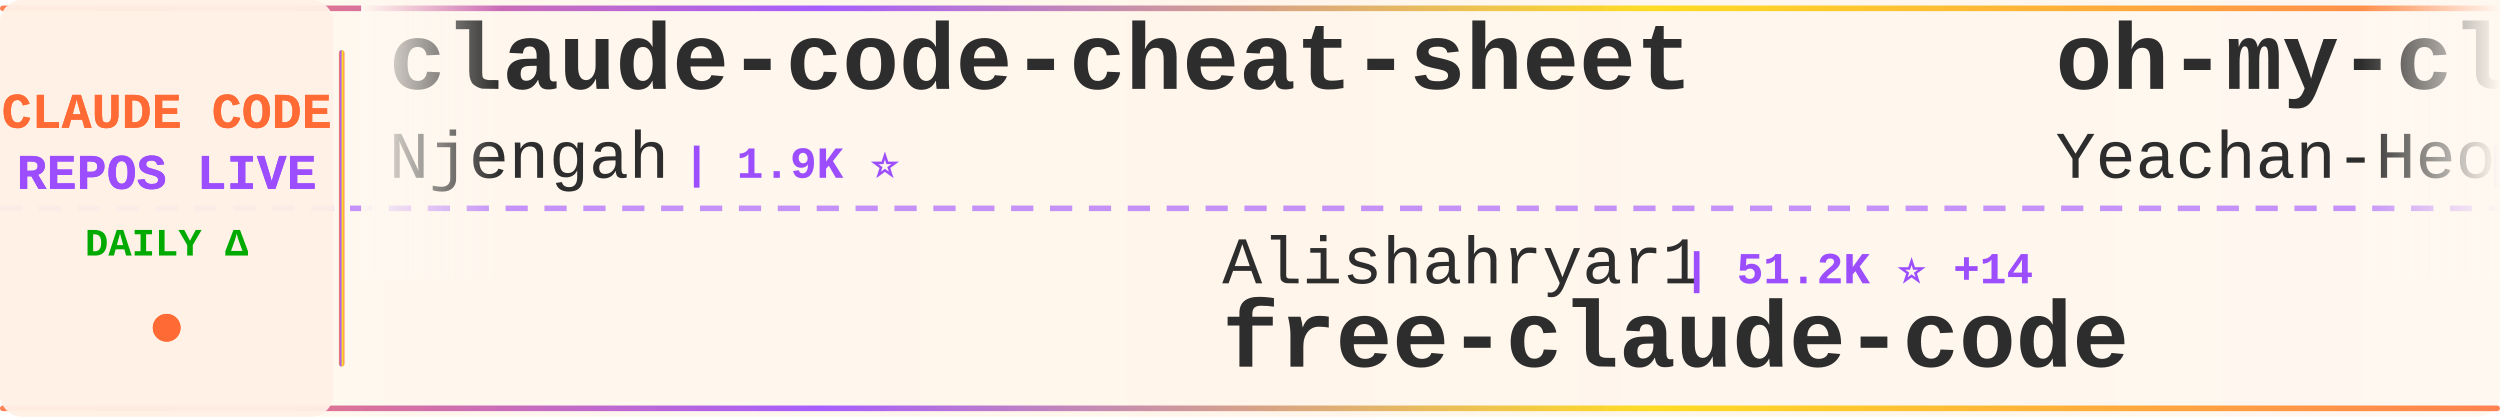
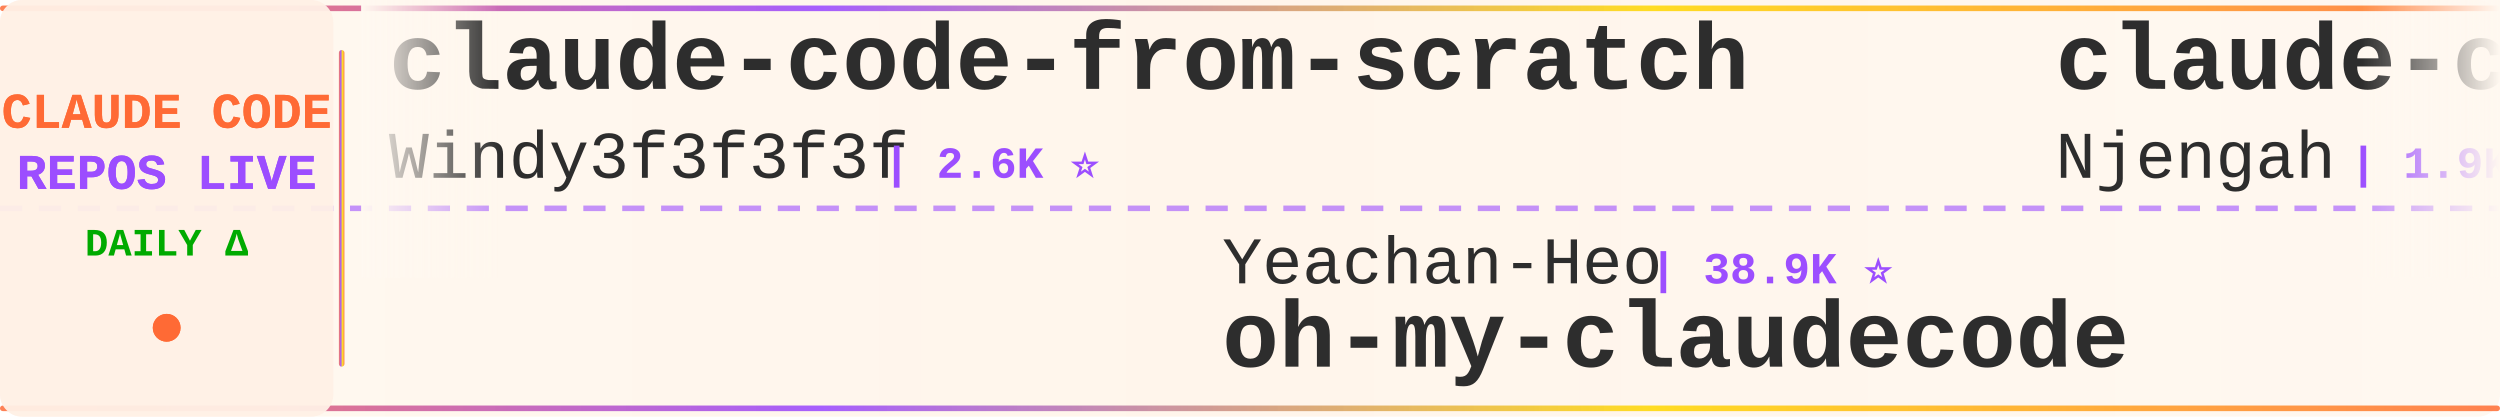
<svg xmlns="http://www.w3.org/2000/svg" width="900" height="150">
  <defs>
    <linearGradient id="tickerBg" x1="0%" y1="0%" x2="100%" y2="0%">
      <stop offset="0%" style="stop-color:#fff8f0;stop-opacity:0.98" />
      <stop offset="50%" style="stop-color:#fff5eb;stop-opacity:1" />
      <stop offset="100%" style="stop-color:#fff8f0;stop-opacity:0.98" />
    </linearGradient>
    <linearGradient id="borderGrad" x1="0%" y1="0%" x2="100%" y2="0%">
      <stop offset="0%" style="stop-color:#FF6B35;stop-opacity:0.85">
        <animate attributeName="stop-opacity" values="0.85;1;0.85" dur="2s" repeatCount="indefinite" />
      </stop>
      <stop offset="33%" style="stop-color:#9C4EFF;stop-opacity:0.9">
        <animate attributeName="stop-opacity" values="0.9;1;0.9" dur="2.2s" repeatCount="indefinite" />
      </stop>
      <stop offset="66%" style="stop-color:#FFD700;stop-opacity:0.85">
        <animate attributeName="stop-opacity" values="0.85;1;0.85" dur="1.8s" repeatCount="indefinite" />
      </stop>
      <stop offset="100%" style="stop-color:#FF6B35;stop-opacity:0.85">
        <animate attributeName="stop-opacity" values="0.85;1;0.85" dur="2s" repeatCount="indefinite" />
      </stop>
    </linearGradient>
    <filter id="textGlow">
      <feGaussianBlur stdDeviation="0.15" result="coloredBlur" />
      <feMerge>
        <feMergeNode in="coloredBlur" />
        <feMergeNode in="SourceGraphic" />
      </feMerge>
    </filter>
    <filter id="metricGlow">
      <feGaussianBlur stdDeviation="0.2" result="coloredBlur" />
      <feMerge>
        <feMergeNode in="coloredBlur" />
        <feMergeNode in="SourceGraphic" />
      </feMerge>
    </filter>
    <linearGradient id="leftFade" x1="0%" y1="0%" x2="100%" y2="0%">
      <stop offset="0%" style="stop-color:#fff8f0;stop-opacity:1" />
      <stop offset="100%" style="stop-color:#fff8f0;stop-opacity:0" />
    </linearGradient>
    <linearGradient id="rightFade" x1="0%" y1="0%" x2="100%" y2="0%">
      <stop offset="0%" style="stop-color:#fff8f0;stop-opacity:0" />
      <stop offset="100%" style="stop-color:#fff8f0;stop-opacity:1" />
    </linearGradient>
  </defs>
  <rect width="900" height="150" fill="url(#tickerBg)" rx="8" />
  <rect x="0" y="2" width="900" height="2" fill="url(#borderGrad)" rx="1" />
  <rect x="0" y="146" width="900" height="2" fill="url(#borderGrad)" rx="1" />
  <line x1="0" y1="75" x2="900" y2="75" stroke="#9C4EFF" stroke-width="2" stroke-dasharray="8 6" opacity="0.6" />
  <rect x="0" y="0" width="120" height="150" fill="#fff0e6" opacity="0.95" rx="8" />
  <text x="60" y="46" font-family="'Courier New', monospace" font-size="18" font-weight="bold" fill="#FF6B35" text-anchor="middle" filter="url(#textGlow)">
    CLAUDE CODE
  </text>
  <text x="60" y="68" font-family="'Courier New', monospace" font-size="18" font-weight="bold" fill="#9C4EFF" text-anchor="middle" filter="url(#textGlow)">
    REPOS LIVE
  </text>
  <text x="60" y="92" font-family="'Courier New', monospace" font-size="14" font-weight="bold" fill="#00aa00" text-anchor="middle">
    DAILY Δ
  </text>
  <circle cx="60" cy="118" r="5" fill="#FF6B35" filter="url(#metricGlow)">
    <animate attributeName="r" values="4;6;4" dur="1.5s" repeatCount="indefinite" />
    <animate attributeName="opacity" values="0.6;1;0.6" dur="1.5s" repeatCount="indefinite" />
  </circle>
  <rect x="122" y="18" width="2" height="114" fill="url(#borderGrad)" rx="1" />
  <clipPath id="tickerClip">
    <rect x="130" y="0" width="770" height="150" />
  </clipPath>
  <g clip-path="url(#tickerClip)">
    <g id="tickerItems">
      <animateTransform attributeName="transform" attributeType="XML" type="translate" from="0 0" to="-3000 0" dur="54s" repeatCount="indefinite" />
      <g transform="translate(0, 0)">
+         <text x="140" y="32" font-family="'Courier New', monospace" font-size="34" font-weight="bold" fill="#2d2d2d">claude-code-from-scratch</text>
+         <text x="140" y="64" font-family="'Courier New', monospace" font-size="24" font-weight="normal" fill="#2d2d2d" opacity="1.0">Windy3f3f3f3f</text>
+         <text x="318" y="64" font-family="'Courier New', monospace" font-size="16" font-weight="bold" fill="#9C4EFF"> | 2.6K ⭐</text>
+       </g>
+       <g transform="translate(300, 0)">
+         <text x="140" y="102" font-family="'Courier New', monospace" font-size="24" font-weight="normal" fill="#2d2d2d" opacity="1.0">Yeachan-Heo</text>
+         <text x="294" y="102" font-family="'Courier New', monospace" font-size="16" font-weight="bold" fill="#9C4EFF"> | 38.9K ⭐</text>
+         <text x="140" y="132" font-family="'Courier New', monospace" font-size="34" font-weight="bold" fill="#2d2d2d">oh-my-claudecode</text>
+       </g>
+       <g transform="translate(600, 0)">
        <text x="140" y="32" font-family="'Courier New', monospace" font-size="34" font-weight="bold" fill="#2d2d2d">claude-code-cheat-sheet</text>
        <text x="140" y="64" font-family="'Courier New', monospace" font-size="24" font-weight="normal" fill="#2d2d2d" opacity="1.0">Njengah</text>
        <text x="246" y="64" font-family="'Courier New', monospace" font-size="16" font-weight="bold" fill="#9C4EFF"> | 1.9K ⭐</text>
      </g>
-       <g transform="translate(300, 0)">
-         <text x="140" y="102" font-family="'Courier New', monospace" font-size="24" font-weight="normal" fill="#2d2d2d" opacity="1.0">Alishahryar1</text>
-         <text x="306" y="102" font-family="'Courier New', monospace" font-size="16" font-weight="bold" fill="#9C4EFF"> | 51.2K ⭐ +14</text>
-         <text x="140" y="132" font-family="'Courier New', monospace" font-size="34" font-weight="bold" fill="#2d2d2d">free-claude-code</text>
-       </g>
-       <g transform="translate(600, 0)">
-         <text x="140" y="32" font-family="'Courier New', monospace" font-size="34" font-weight="bold" fill="#2d2d2d">oh-my-claudecode</text>
-         <text x="140" y="64" font-family="'Courier New', monospace" font-size="24" font-weight="normal" fill="#2d2d2d" opacity="1.0">Yeachan-Heo</text>
-         <text x="294" y="64" font-family="'Courier New', monospace" font-size="16" font-weight="bold" fill="#9C4EFF"> | 38.9K ⭐ -1</text>
-       </g>
      <g transform="translate(900, 0)">
-         <text x="140" y="102" font-family="'Courier New', monospace" font-size="24" font-weight="normal" fill="#2d2d2d" opacity="1.0">ChrisWiles</text>
-         <text x="282" y="102" font-family="'Courier New', monospace" font-size="16" font-weight="bold" fill="#9C4EFF"> | 6.0K ⭐ -1</text>
-         <text x="140" y="132" font-family="'Courier New', monospace" font-size="34" font-weight="bold" fill="#2d2d2d">claude-code-showcase</text>
+         <text x="140" y="102" font-family="'Courier New', monospace" font-size="24" font-weight="normal" fill="#2d2d2d" opacity="1.0">JrCx7scC</text>
+         <text x="258" y="102" font-family="'Courier New', monospace" font-size="16" font-weight="bold" fill="#9C4EFF"> | 375 ⭐</text>
+         <text x="140" y="132" font-family="'Courier New', monospace" font-size="34" font-weight="bold" fill="#2d2d2d">claude-code-source</text>
      </g>
      <g transform="translate(1200, 0)">
-         <text x="140" y="32" font-family="'Courier New', monospace" font-size="34" font-weight="bold" fill="#2d2d2d">claude-code-system-promp...</text>
-         <text x="140" y="64" font-family="'Courier New', monospace" font-size="24" font-weight="normal" fill="#2d2d2d" opacity="1.0">Piebald-AI</text>
-         <text x="282" y="64" font-family="'Courier New', monospace" font-size="16" font-weight="bold" fill="#9C4EFF"> | 12.5K ⭐</text>
+         <text x="140" y="32" font-family="'Courier New', monospace" font-size="34" font-weight="bold" fill="#2d2d2d">Auto-claude-code-researc...</text>
+         <text x="140" y="64" font-family="'Courier New', monospace" font-size="24" font-weight="normal" fill="#2d2d2d" opacity="1.0">wanshuiyin</text>
+         <text x="282" y="64" font-family="'Courier New', monospace" font-size="16" font-weight="bold" fill="#9C4EFF"> | 15.4K ⭐ +6</text>
      </g>
      <g transform="translate(1500, 0)">
-         <text x="140" y="102" font-family="'Courier New', monospace" font-size="24" font-weight="normal" fill="#2d2d2d" opacity="1.0">disler</text>
-         <text x="234" y="102" font-family="'Courier New', monospace" font-size="16" font-weight="bold" fill="#9C4EFF"> | 3.9K ⭐ +1</text>
-         <text x="140" y="132" font-family="'Courier New', monospace" font-size="34" font-weight="bold" fill="#2d2d2d">claude-code-hooks-master...</text>
+         <text x="140" y="102" font-family="'Courier New', monospace" font-size="24" font-weight="normal" fill="#2d2d2d" opacity="1.0">VoltAgent</text>
+         <text x="270" y="102" font-family="'Courier New', monospace" font-size="16" font-weight="bold" fill="#9C4EFF"> | 24.7K ⭐ +1</text>
+         <text x="140" y="132" font-family="'Courier New', monospace" font-size="34" font-weight="bold" fill="#2d2d2d">awesome-claude-code-suba...</text>
      </g>
      <g transform="translate(1800, 0)">
-         <text x="140" y="32" font-family="'Courier New', monospace" font-size="34" font-weight="bold" fill="#2d2d2d">claude-code-source</text>
-         <text x="140" y="64" font-family="'Courier New', monospace" font-size="24" font-weight="normal" fill="#2d2d2d" opacity="1.0">JrCx7scC</text>
-         <text x="258" y="64" font-family="'Courier New', monospace" font-size="16" font-weight="bold" fill="#9C4EFF"> | 375 ⭐</text>
+         <text x="140" y="32" font-family="'Courier New', monospace" font-size="34" font-weight="bold" fill="#2d2d2d">Claude-code</text>
+         <text x="140" y="64" font-family="'Courier New', monospace" font-size="24" font-weight="normal" fill="#2d2d2d" opacity="1.0">zstmfhy</text>
+         <text x="246" y="64" font-family="'Courier New', monospace" font-size="16" font-weight="bold" fill="#9C4EFF"> | 190 ⭐</text>
      </g>
      <g transform="translate(2100, 0)">
-         <text x="140" y="102" font-family="'Courier New', monospace" font-size="24" font-weight="normal" fill="#2d2d2d" opacity="1.0">lorryjovens-hub</text>
-         <text x="342" y="102" font-family="'Courier New', monospace" font-size="16" font-weight="bold" fill="#9C4EFF"> | 1.7K ⭐ -1</text>
-         <text x="140" y="132" font-family="'Courier New', monospace" font-size="34" font-weight="bold" fill="#2d2d2d">claude-code-rust</text>
+         <text x="140" y="102" font-family="'Courier New', monospace" font-size="24" font-weight="normal" fill="#2d2d2d" opacity="1.0">luyao618</text>
+         <text x="258" y="102" font-family="'Courier New', monospace" font-size="16" font-weight="bold" fill="#9C4EFF"> | 1.7K ⭐</text>
+         <text x="140" y="132" font-family="'Courier New', monospace" font-size="34" font-weight="bold" fill="#2d2d2d">Claude-Code-Source-Study</text>
      </g>
      <g transform="translate(2400, 0)">
-         <text x="140" y="32" font-family="'Courier New', monospace" font-size="34" font-weight="bold" fill="#2d2d2d">ClaudeCode</text>
-         <text x="140" y="64" font-family="'Courier New', monospace" font-size="24" font-weight="normal" fill="#2d2d2d" opacity="1.0">guanshan</text>
-         <text x="258" y="64" font-family="'Courier New', monospace" font-size="16" font-weight="bold" fill="#9C4EFF"> | 61 ⭐</text>
+         <text x="140" y="32" font-family="'Courier New', monospace" font-size="34" font-weight="bold" fill="#2d2d2d">ECC</text>
+         <text x="140" y="64" font-family="'Courier New', monospace" font-size="24" font-weight="normal" fill="#2d2d2d" opacity="1.0">affaan-m</text>
+         <text x="258" y="64" font-family="'Courier New', monospace" font-size="16" font-weight="bold" fill="#9C4EFF"> | 244.0K ⭐ +28</text>
      </g>
      <g transform="translate(2700, 0)">
-         <text x="140" y="102" font-family="'Courier New', monospace" font-size="24" font-weight="normal" fill="#2d2d2d" opacity="1.0">musistudio</text>
-         <text x="282" y="102" font-family="'Courier New', monospace" font-size="16" font-weight="bold" fill="#9C4EFF"> | 37.0K ⭐ +3</text>
-         <text x="140" y="132" font-family="'Courier New', monospace" font-size="34" font-weight="bold" fill="#2d2d2d">claude-code-router</text>
+         <text x="140" y="102" font-family="'Courier New', monospace" font-size="24" font-weight="normal" fill="#2d2d2d" opacity="1.0">alejandrobalderas</text>
+         <text x="366" y="102" font-family="'Courier New', monospace" font-size="16" font-weight="bold" fill="#9C4EFF"> | 2.8K ⭐</text>
+         <text x="140" y="132" font-family="'Courier New', monospace" font-size="34" font-weight="bold" fill="#2d2d2d">claude-code-from-source</text>
      </g>
      <g transform="translate(3000, 0)">
+         <text x="140" y="32" font-family="'Courier New', monospace" font-size="34" font-weight="bold" fill="#2d2d2d">claude-code-from-scratch</text>
+         <text x="140" y="64" font-family="'Courier New', monospace" font-size="24" font-weight="normal" fill="#2d2d2d" opacity="1.0">Windy3f3f3f3f</text>
+         <text x="318" y="64" font-family="'Courier New', monospace" font-size="16" font-weight="bold" fill="#9C4EFF"> | 2.6K ⭐</text>
+       </g>
+       <g transform="translate(3300, 0)">
+         <text x="140" y="102" font-family="'Courier New', monospace" font-size="24" font-weight="normal" fill="#2d2d2d" opacity="1.0">Yeachan-Heo</text>
+         <text x="294" y="102" font-family="'Courier New', monospace" font-size="16" font-weight="bold" fill="#9C4EFF"> | 38.9K ⭐</text>
+         <text x="140" y="132" font-family="'Courier New', monospace" font-size="34" font-weight="bold" fill="#2d2d2d">oh-my-claudecode</text>
+       </g>
+       <g transform="translate(3600, 0)">
        <text x="140" y="32" font-family="'Courier New', monospace" font-size="34" font-weight="bold" fill="#2d2d2d">claude-code-cheat-sheet</text>
        <text x="140" y="64" font-family="'Courier New', monospace" font-size="24" font-weight="normal" fill="#2d2d2d" opacity="1.0">Njengah</text>
        <text x="246" y="64" font-family="'Courier New', monospace" font-size="16" font-weight="bold" fill="#9C4EFF"> | 1.9K ⭐</text>
      </g>
-       <g transform="translate(3300, 0)">
-         <text x="140" y="102" font-family="'Courier New', monospace" font-size="24" font-weight="normal" fill="#2d2d2d" opacity="1.0">Alishahryar1</text>
-         <text x="306" y="102" font-family="'Courier New', monospace" font-size="16" font-weight="bold" fill="#9C4EFF"> | 51.2K ⭐ +14</text>
-         <text x="140" y="132" font-family="'Courier New', monospace" font-size="34" font-weight="bold" fill="#2d2d2d">free-claude-code</text>
-       </g>
-       <g transform="translate(3600, 0)">
-         <text x="140" y="32" font-family="'Courier New', monospace" font-size="34" font-weight="bold" fill="#2d2d2d">oh-my-claudecode</text>
-         <text x="140" y="64" font-family="'Courier New', monospace" font-size="24" font-weight="normal" fill="#2d2d2d" opacity="1.0">Yeachan-Heo</text>
-         <text x="294" y="64" font-family="'Courier New', monospace" font-size="16" font-weight="bold" fill="#9C4EFF"> | 38.9K ⭐ -1</text>
-       </g>
      <g transform="translate(3900, 0)">
-         <text x="140" y="102" font-family="'Courier New', monospace" font-size="24" font-weight="normal" fill="#2d2d2d" opacity="1.0">ChrisWiles</text>
-         <text x="282" y="102" font-family="'Courier New', monospace" font-size="16" font-weight="bold" fill="#9C4EFF"> | 6.0K ⭐ -1</text>
-         <text x="140" y="132" font-family="'Courier New', monospace" font-size="34" font-weight="bold" fill="#2d2d2d">claude-code-showcase</text>
+         <text x="140" y="102" font-family="'Courier New', monospace" font-size="24" font-weight="normal" fill="#2d2d2d" opacity="1.0">JrCx7scC</text>
+         <text x="258" y="102" font-family="'Courier New', monospace" font-size="16" font-weight="bold" fill="#9C4EFF"> | 375 ⭐</text>
+         <text x="140" y="132" font-family="'Courier New', monospace" font-size="34" font-weight="bold" fill="#2d2d2d">claude-code-source</text>
      </g>
    </g>
  </g>
  <rect x="130" y="0" width="50" height="100" fill="url(#leftFade)" />
  <rect x="850" y="0" width="50" height="100" fill="url(#rightFade)" />
</svg>
